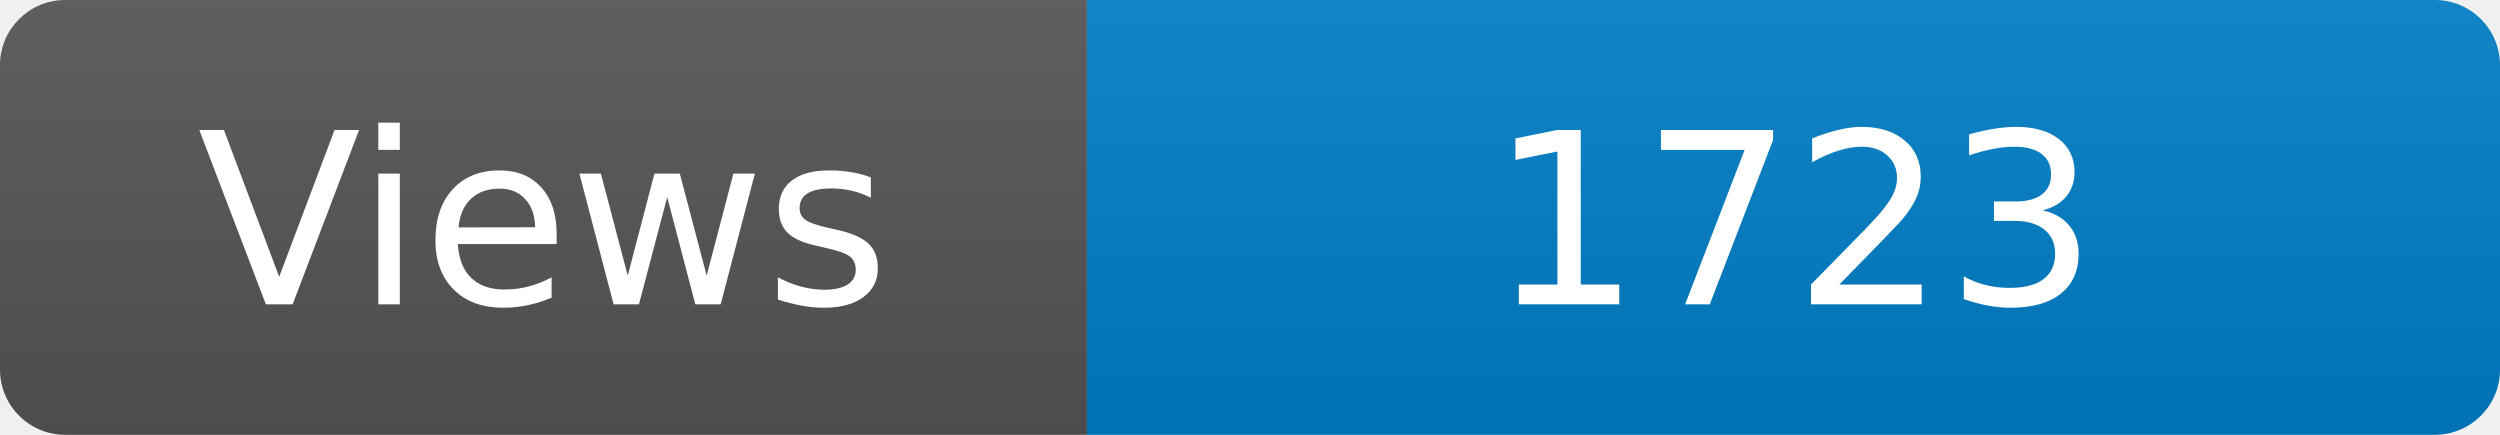
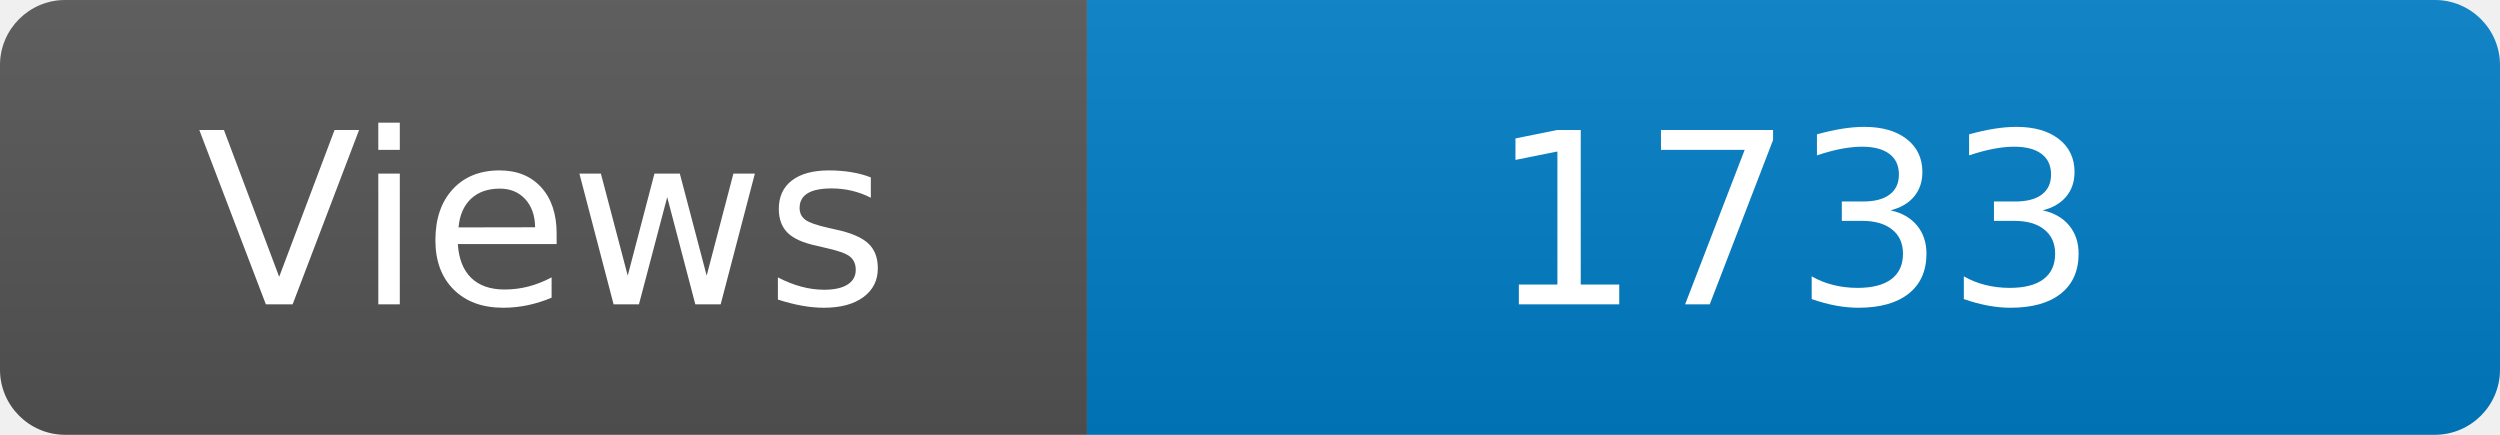
<svg xmlns="http://www.w3.org/2000/svg" width="115" height="20" role="img" aria-label="Maintained?: yes">
  <linearGradient id="s" x2="0" y2="100%">
    <stop offset="0" stop-color="#bbb" stop-opacity=".1" />
    <stop offset="1" stop-opacity=".1" />
  </linearGradient>
  <clipPath id="r">
    <rect width="115" height="20" rx="3" fill="#fff" />
  </clipPath>
  <g clip-path="url(#r)">
    <rect width="50" height="20" fill="#555" />
    <rect x="50" width="160" height="20" fill="#007ec6" />
    <rect width="115" height="20" fill="url(#s)" />
  </g>
  <g fill="#fff" text-anchor="middle" font-family="Verdana,Geneva,DejaVu Sans,sans-serif" font-size="110">
    <text x="250" y="140" transform="scale(.1)" fill="#fff">Views</text>
-     <text x="825" y="140" transform="scale(.1)" fill="#fff">1723</text>
+     <text x="825" y="140" transform="scale(.1)" fill="#fff">1733</text>
  </g>
</svg>
